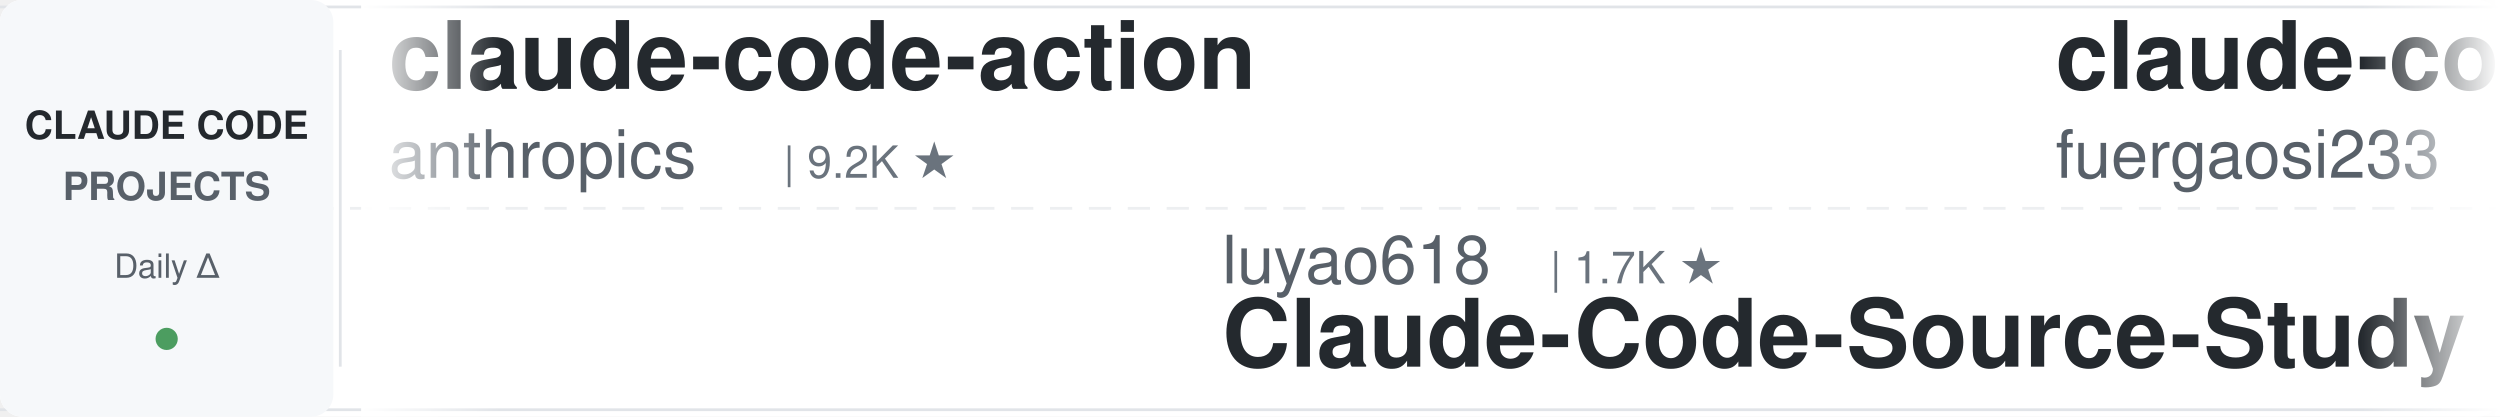
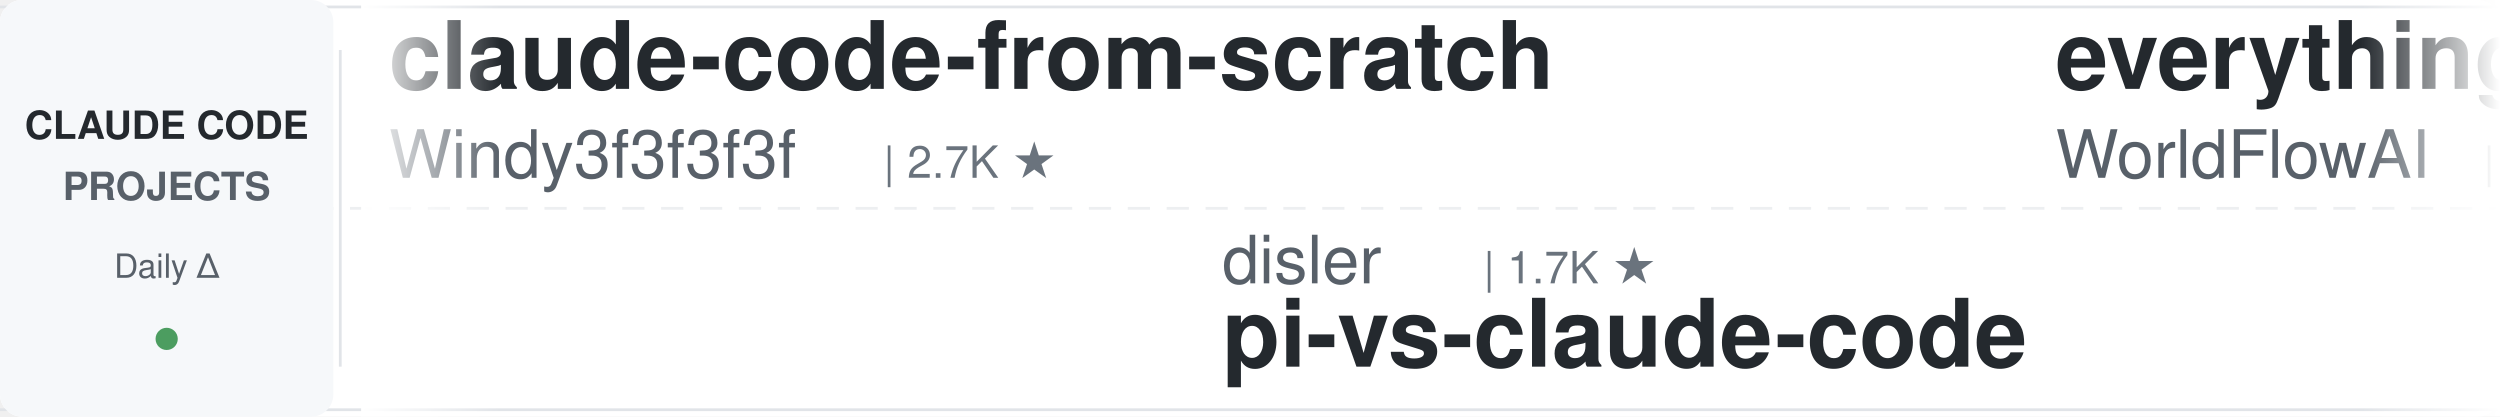
<svg xmlns="http://www.w3.org/2000/svg" width="900" height="150">
  <defs>
    <linearGradient id="leftFade" x1="0%" y1="0%" x2="100%" y2="0%">
      <stop offset="0%" style="stop-color:#ffffff;stop-opacity:1" />
      <stop offset="100%" style="stop-color:#ffffff;stop-opacity:0" />
    </linearGradient>
    <linearGradient id="rightFade" x1="0%" y1="0%" x2="100%" y2="0%">
      <stop offset="0%" style="stop-color:#ffffff;stop-opacity:0" />
      <stop offset="100%" style="stop-color:#ffffff;stop-opacity:1" />
    </linearGradient>
  </defs>
  <rect width="900" height="150" fill="#ffffff" rx="8" />
  <rect x="0" y="2" width="900" height="1" fill="#e1e4e8" />
  <rect x="0" y="147" width="900" height="1" fill="#e1e4e8" />
  <line x1="0" y1="75" x2="900" y2="75" stroke="#e1e4e8" stroke-width="1" stroke-dasharray="8 6" opacity="0.6" />
  <rect x="0" y="0" width="120" height="150" fill="#f6f8fa" rx="8" />
  <text x="60" y="50" font-family="-apple-system, BlinkMacSystemFont, 'Segoe UI', Helvetica, Arial, sans-serif" font-size="14" font-weight="600" fill="#24292e" text-anchor="middle">CLAUDE CODE</text>
  <text x="60" y="72" font-family="-apple-system, BlinkMacSystemFont, 'Segoe UI', Helvetica, Arial, sans-serif" font-size="14" font-weight="600" fill="#586069" text-anchor="middle">PROJECTS</text>
  <text x="60" y="100" font-family="-apple-system, BlinkMacSystemFont, 'Segoe UI', Helvetica, Arial, sans-serif" font-size="12" font-weight="500" fill="#586069" text-anchor="middle">Daily Δ</text>
  <circle cx="60" cy="122" r="4" fill="#22863a" opacity="0.8" />
  <rect x="122" y="18" width="1" height="114" fill="#e1e4e8" />
  <clipPath id="tickerClip">
    <rect x="130" y="0" width="770" height="150" />
  </clipPath>
  <g clip-path="url(#tickerClip)">
    <g id="tickerItems">
      <animateTransform attributeName="transform" attributeType="XML" type="translate" from="0 0" to="-3000 0" dur="54s" repeatCount="indefinite" />
      <g transform="translate(0, 0)">
-         <text x="140" y="32" font-family="-apple-system, BlinkMacSystemFont, 'Segoe UI', Helvetica, Arial, sans-serif" font-size="34" font-weight="600" fill="#24292e">claude-code-action</text>
-         <text x="140" y="64" font-family="-apple-system, BlinkMacSystemFont, 'Segoe UI', Helvetica, Arial, sans-serif" font-size="24" font-weight="400" fill="#586069">anthropics</text>
-         <text x="282" y="64" font-family="-apple-system, BlinkMacSystemFont, 'Segoe UI', Helvetica, Arial, sans-serif" font-size="16" font-weight="500" fill="#6a737d">| 9.2K ★</text>
+         <text x="140" y="32" font-family="-apple-system, BlinkMacSystemFont, 'Segoe UI', Helvetica, Arial, sans-serif" font-size="34" font-weight="600" fill="#24292e">claude-code-from-scratch</text>
+         <text x="140" y="64" font-family="-apple-system, BlinkMacSystemFont, 'Segoe UI', Helvetica, Arial, sans-serif" font-size="24" font-weight="400" fill="#586069">Windy3f3f3f3f</text>
+         <text x="318" y="64" font-family="-apple-system, BlinkMacSystemFont, 'Segoe UI', Helvetica, Arial, sans-serif" font-size="16" font-weight="500" fill="#6a737d">| 2.7K ★</text>
      </g>
      <g transform="translate(300, 0)">
-         <text x="140" y="102" font-family="-apple-system, BlinkMacSystemFont, 'Segoe UI', Helvetica, Arial, sans-serif" font-size="24" font-weight="400" fill="#586069">luyao618</text>
-         <text x="258" y="102" font-family="-apple-system, BlinkMacSystemFont, 'Segoe UI', Helvetica, Arial, sans-serif" font-size="16" font-weight="500" fill="#6a737d">| 1.7K ★</text>
-         <text x="140" y="132" font-family="-apple-system, BlinkMacSystemFont, 'Segoe UI', Helvetica, Arial, sans-serif" font-size="34" font-weight="600" fill="#24292e">Claude-Code-Source-Study</text>
+         <text x="140" y="102" font-family="-apple-system, BlinkMacSystemFont, 'Segoe UI', Helvetica, Arial, sans-serif" font-size="24" font-weight="400" fill="#586069">disler</text>
+         <text x="234" y="102" font-family="-apple-system, BlinkMacSystemFont, 'Segoe UI', Helvetica, Arial, sans-serif" font-size="16" font-weight="500" fill="#6a737d">| 1.7K ★</text>
+         <text x="140" y="132" font-family="-apple-system, BlinkMacSystemFont, 'Segoe UI', Helvetica, Arial, sans-serif" font-size="34" font-weight="600" fill="#24292e">pi-vs-claude-code</text>
      </g>
      <g transform="translate(600, 0)">
-         <text x="140" y="32" font-family="-apple-system, BlinkMacSystemFont, 'Segoe UI', Helvetica, Arial, sans-serif" font-size="34" font-weight="600" fill="#24292e">claude-code-proxy</text>
-         <text x="140" y="64" font-family="-apple-system, BlinkMacSystemFont, 'Segoe UI', Helvetica, Arial, sans-serif" font-size="24" font-weight="400" fill="#586069">fuergaosi233</text>
-         <text x="306" y="64" font-family="-apple-system, BlinkMacSystemFont, 'Segoe UI', Helvetica, Arial, sans-serif" font-size="16" font-weight="500" fill="#6a737d">| 2.8K ★</text>
+         <text x="140" y="32" font-family="-apple-system, BlinkMacSystemFont, 'Segoe UI', Helvetica, Arial, sans-serif" font-size="34" font-weight="600" fill="#24292e">everything-claude-code</text>
+         <text x="140" y="64" font-family="-apple-system, BlinkMacSystemFont, 'Segoe UI', Helvetica, Arial, sans-serif" font-size="24" font-weight="400" fill="#586069">WorldFlowAI</text>
+         <text x="294" y="64" font-family="-apple-system, BlinkMacSystemFont, 'Segoe UI', Helvetica, Arial, sans-serif" font-size="16" font-weight="500" fill="#6a737d">| 3.8K ★</text>
      </g>
      <g transform="translate(900, 0)">
-         <text x="140" y="102" font-family="-apple-system, BlinkMacSystemFont, 'Segoe UI', Helvetica, Arial, sans-serif" font-size="24" font-weight="400" fill="#586069">shareAI-lab</text>
-         <text x="294" y="102" font-family="-apple-system, BlinkMacSystemFont, 'Segoe UI', Helvetica, Arial, sans-serif" font-size="16" font-weight="500" fill="#6a737d">| 77.8K ★</text>
-         <text x="140" y="132" font-family="-apple-system, BlinkMacSystemFont, 'Segoe UI', Helvetica, Arial, sans-serif" font-size="34" font-weight="600" fill="#24292e">learn-claude-code</text>
+         <text x="140" y="102" font-family="-apple-system, BlinkMacSystemFont, 'Segoe UI', Helvetica, Arial, sans-serif" font-size="24" font-weight="400" fill="#586069">Yuyz0112</text>
+         <text x="258" y="102" font-family="-apple-system, BlinkMacSystemFont, 'Segoe UI', Helvetica, Arial, sans-serif" font-size="16" font-weight="500" fill="#6a737d">| 2.4K ★</text>
+         <text x="140" y="132" font-family="-apple-system, BlinkMacSystemFont, 'Segoe UI', Helvetica, Arial, sans-serif" font-size="34" font-weight="600" fill="#24292e">claude-code-reverse</text>
      </g>
      <g transform="translate(1200, 0)">
-         <text x="140" y="32" font-family="-apple-system, BlinkMacSystemFont, 'Segoe UI', Helvetica, Arial, sans-serif" font-size="34" font-weight="600" fill="#24292e">claude-code-rev</text>
-         <text x="140" y="64" font-family="-apple-system, BlinkMacSystemFont, 'Segoe UI', Helvetica, Arial, sans-serif" font-size="24" font-weight="400" fill="#586069">oboard</text>
-         <text x="234" y="64" font-family="-apple-system, BlinkMacSystemFont, 'Segoe UI', Helvetica, Arial, sans-serif" font-size="16" font-weight="500" fill="#6a737d">| 3.3K ★</text>
-       </g>
-       <g transform="translate(1500, 0)">
-         <text x="140" y="102" font-family="-apple-system, BlinkMacSystemFont, 'Segoe UI', Helvetica, Arial, sans-serif" font-size="24" font-weight="400" fill="#586069">Windy3f3f3f3f</text>
-         <text x="318" y="102" font-family="-apple-system, BlinkMacSystemFont, 'Segoe UI', Helvetica, Arial, sans-serif" font-size="16" font-weight="500" fill="#6a737d">| 3.7K ★</text>
-         <text x="140" y="132" font-family="-apple-system, BlinkMacSystemFont, 'Segoe UI', Helvetica, Arial, sans-serif" font-size="34" font-weight="600" fill="#24292e">how-claude-code-works</text>
-       </g>
-       <g transform="translate(1800, 0)">
        <text x="140" y="32" font-family="-apple-system, BlinkMacSystemFont, 'Segoe UI', Helvetica, Arial, sans-serif" font-size="34" font-weight="600" fill="#24292e">claude-code-hub</text>
        <text x="140" y="64" font-family="-apple-system, BlinkMacSystemFont, 'Segoe UI', Helvetica, Arial, sans-serif" font-size="24" font-weight="400" fill="#586069">ding113</text>
        <text x="246" y="64" font-family="-apple-system, BlinkMacSystemFont, 'Segoe UI', Helvetica, Arial, sans-serif" font-size="16" font-weight="500" fill="#6a737d">| 3.4K ★</text>
      </g>
+       <g transform="translate(1500, 0)">
+         <text x="140" y="102" font-family="-apple-system, BlinkMacSystemFont, 'Segoe UI', Helvetica, Arial, sans-serif" font-size="24" font-weight="400" fill="#586069">alejandrobalderas</text>
+         <text x="366" y="102" font-family="-apple-system, BlinkMacSystemFont, 'Segoe UI', Helvetica, Arial, sans-serif" font-size="16" font-weight="500" fill="#6a737d">| 3.0K ★</text>
+         <text x="140" y="132" font-family="-apple-system, BlinkMacSystemFont, 'Segoe UI', Helvetica, Arial, sans-serif" font-size="34" font-weight="600" fill="#24292e">claude-code-from-source</text>
+       </g>
+       <g transform="translate(1800, 0)">
+         <text x="140" y="32" font-family="-apple-system, BlinkMacSystemFont, 'Segoe UI', Helvetica, Arial, sans-serif" font-size="34" font-weight="600" fill="#24292e">Claude-Code-Usage-Monito...</text>
+         <text x="140" y="64" font-family="-apple-system, BlinkMacSystemFont, 'Segoe UI', Helvetica, Arial, sans-serif" font-size="24" font-weight="400" fill="#586069">Maciek-roboblog</text>
+         <text x="342" y="64" font-family="-apple-system, BlinkMacSystemFont, 'Segoe UI', Helvetica, Arial, sans-serif" font-size="16" font-weight="500" fill="#6a737d">| 8.7K ★</text>
+       </g>
      <g transform="translate(2100, 0)">
-         <text x="140" y="102" font-family="-apple-system, BlinkMacSystemFont, 'Segoe UI', Helvetica, Arial, sans-serif" font-size="24" font-weight="400" fill="#586069">huangserva</text>
-         <text x="282" y="102" font-family="-apple-system, BlinkMacSystemFont, 'Segoe UI', Helvetica, Arial, sans-serif" font-size="16" font-weight="500" fill="#6a737d">| 630 ★</text>
-         <text x="140" y="132" font-family="-apple-system, BlinkMacSystemFont, 'Segoe UI', Helvetica, Arial, sans-serif" font-size="34" font-weight="600" fill="#24292e">claude-code-cli</text>
+         <text x="140" y="102" font-family="-apple-system, BlinkMacSystemFont, 'Segoe UI', Helvetica, Arial, sans-serif" font-size="24" font-weight="400" fill="#586069">davila7</text>
+         <text x="246" y="102" font-family="-apple-system, BlinkMacSystemFont, 'Segoe UI', Helvetica, Arial, sans-serif" font-size="16" font-weight="500" fill="#6a737d">| 32.2K ★</text>
+         <text x="140" y="132" font-family="-apple-system, BlinkMacSystemFont, 'Segoe UI', Helvetica, Arial, sans-serif" font-size="34" font-weight="600" fill="#24292e">claude-code-templates</text>
      </g>
      <g transform="translate(2400, 0)">
-         <text x="140" y="32" font-family="-apple-system, BlinkMacSystemFont, 'Segoe UI', Helvetica, Arial, sans-serif" font-size="34" font-weight="600" fill="#24292e">claude-code-security-rev...</text>
-         <text x="140" y="64" font-family="-apple-system, BlinkMacSystemFont, 'Segoe UI', Helvetica, Arial, sans-serif" font-size="24" font-weight="400" fill="#586069">anthropics</text>
-         <text x="282" y="64" font-family="-apple-system, BlinkMacSystemFont, 'Segoe UI', Helvetica, Arial, sans-serif" font-size="16" font-weight="500" fill="#6a737d">| 6.3K ★</text>
+         <text x="140" y="32" font-family="-apple-system, BlinkMacSystemFont, 'Segoe UI', Helvetica, Arial, sans-serif" font-size="34" font-weight="600" fill="#24292e">claude-code-local</text>
+         <text x="140" y="64" font-family="-apple-system, BlinkMacSystemFont, 'Segoe UI', Helvetica, Arial, sans-serif" font-size="24" font-weight="400" fill="#586069">nicedreamzapp</text>
+         <text x="318" y="64" font-family="-apple-system, BlinkMacSystemFont, 'Segoe UI', Helvetica, Arial, sans-serif" font-size="16" font-weight="500" fill="#6a737d">| 3.3K ★</text>
      </g>
      <g transform="translate(2700, 0)">
-         <text x="140" y="102" font-family="-apple-system, BlinkMacSystemFont, 'Segoe UI', Helvetica, Arial, sans-serif" font-size="24" font-weight="400" fill="#586069">ykdojo</text>
-         <text x="234" y="102" font-family="-apple-system, BlinkMacSystemFont, 'Segoe UI', Helvetica, Arial, sans-serif" font-size="16" font-weight="500" fill="#6a737d">| 10.2K ★</text>
-         <text x="140" y="132" font-family="-apple-system, BlinkMacSystemFont, 'Segoe UI', Helvetica, Arial, sans-serif" font-size="34" font-weight="600" fill="#24292e">claude-code-tips</text>
+         <text x="140" y="102" font-family="-apple-system, BlinkMacSystemFont, 'Segoe UI', Helvetica, Arial, sans-serif" font-size="24" font-weight="400" fill="#586069">digitalsamba</text>
+         <text x="306" y="102" font-family="-apple-system, BlinkMacSystemFont, 'Segoe UI', Helvetica, Arial, sans-serif" font-size="16" font-weight="500" fill="#6a737d">| 2.2K ★</text>
+         <text x="140" y="132" font-family="-apple-system, BlinkMacSystemFont, 'Segoe UI', Helvetica, Arial, sans-serif" font-size="34" font-weight="600" fill="#24292e">claude-code-video-toolki...</text>
      </g>
      <g transform="translate(3000, 0)">
-         <text x="140" y="32" font-family="-apple-system, BlinkMacSystemFont, 'Segoe UI', Helvetica, Arial, sans-serif" font-size="34" font-weight="600" fill="#24292e">claude-code-action</text>
-         <text x="140" y="64" font-family="-apple-system, BlinkMacSystemFont, 'Segoe UI', Helvetica, Arial, sans-serif" font-size="24" font-weight="400" fill="#586069">anthropics</text>
-         <text x="282" y="64" font-family="-apple-system, BlinkMacSystemFont, 'Segoe UI', Helvetica, Arial, sans-serif" font-size="16" font-weight="500" fill="#6a737d">| 9.2K ★</text>
+         <text x="140" y="32" font-family="-apple-system, BlinkMacSystemFont, 'Segoe UI', Helvetica, Arial, sans-serif" font-size="34" font-weight="600" fill="#24292e">claude-code-from-scratch</text>
+         <text x="140" y="64" font-family="-apple-system, BlinkMacSystemFont, 'Segoe UI', Helvetica, Arial, sans-serif" font-size="24" font-weight="400" fill="#586069">Windy3f3f3f3f</text>
+         <text x="318" y="64" font-family="-apple-system, BlinkMacSystemFont, 'Segoe UI', Helvetica, Arial, sans-serif" font-size="16" font-weight="500" fill="#6a737d">| 2.7K ★</text>
      </g>
      <g transform="translate(3300, 0)">
-         <text x="140" y="102" font-family="-apple-system, BlinkMacSystemFont, 'Segoe UI', Helvetica, Arial, sans-serif" font-size="24" font-weight="400" fill="#586069">luyao618</text>
-         <text x="258" y="102" font-family="-apple-system, BlinkMacSystemFont, 'Segoe UI', Helvetica, Arial, sans-serif" font-size="16" font-weight="500" fill="#6a737d">| 1.7K ★</text>
-         <text x="140" y="132" font-family="-apple-system, BlinkMacSystemFont, 'Segoe UI', Helvetica, Arial, sans-serif" font-size="34" font-weight="600" fill="#24292e">Claude-Code-Source-Study</text>
+         <text x="140" y="102" font-family="-apple-system, BlinkMacSystemFont, 'Segoe UI', Helvetica, Arial, sans-serif" font-size="24" font-weight="400" fill="#586069">disler</text>
+         <text x="234" y="102" font-family="-apple-system, BlinkMacSystemFont, 'Segoe UI', Helvetica, Arial, sans-serif" font-size="16" font-weight="500" fill="#6a737d">| 1.7K ★</text>
+         <text x="140" y="132" font-family="-apple-system, BlinkMacSystemFont, 'Segoe UI', Helvetica, Arial, sans-serif" font-size="34" font-weight="600" fill="#24292e">pi-vs-claude-code</text>
      </g>
      <g transform="translate(3600, 0)">
-         <text x="140" y="32" font-family="-apple-system, BlinkMacSystemFont, 'Segoe UI', Helvetica, Arial, sans-serif" font-size="34" font-weight="600" fill="#24292e">claude-code-proxy</text>
-         <text x="140" y="64" font-family="-apple-system, BlinkMacSystemFont, 'Segoe UI', Helvetica, Arial, sans-serif" font-size="24" font-weight="400" fill="#586069">fuergaosi233</text>
-         <text x="306" y="64" font-family="-apple-system, BlinkMacSystemFont, 'Segoe UI', Helvetica, Arial, sans-serif" font-size="16" font-weight="500" fill="#6a737d">| 2.8K ★</text>
+         <text x="140" y="32" font-family="-apple-system, BlinkMacSystemFont, 'Segoe UI', Helvetica, Arial, sans-serif" font-size="34" font-weight="600" fill="#24292e">everything-claude-code</text>
+         <text x="140" y="64" font-family="-apple-system, BlinkMacSystemFont, 'Segoe UI', Helvetica, Arial, sans-serif" font-size="24" font-weight="400" fill="#586069">WorldFlowAI</text>
+         <text x="294" y="64" font-family="-apple-system, BlinkMacSystemFont, 'Segoe UI', Helvetica, Arial, sans-serif" font-size="16" font-weight="500" fill="#6a737d">| 3.8K ★</text>
      </g>
      <g transform="translate(3900, 0)">
-         <text x="140" y="102" font-family="-apple-system, BlinkMacSystemFont, 'Segoe UI', Helvetica, Arial, sans-serif" font-size="24" font-weight="400" fill="#586069">shareAI-lab</text>
-         <text x="294" y="102" font-family="-apple-system, BlinkMacSystemFont, 'Segoe UI', Helvetica, Arial, sans-serif" font-size="16" font-weight="500" fill="#6a737d">| 77.8K ★</text>
-         <text x="140" y="132" font-family="-apple-system, BlinkMacSystemFont, 'Segoe UI', Helvetica, Arial, sans-serif" font-size="34" font-weight="600" fill="#24292e">learn-claude-code</text>
+         <text x="140" y="102" font-family="-apple-system, BlinkMacSystemFont, 'Segoe UI', Helvetica, Arial, sans-serif" font-size="24" font-weight="400" fill="#586069">Yuyz0112</text>
+         <text x="258" y="102" font-family="-apple-system, BlinkMacSystemFont, 'Segoe UI', Helvetica, Arial, sans-serif" font-size="16" font-weight="500" fill="#6a737d">| 2.4K ★</text>
+         <text x="140" y="132" font-family="-apple-system, BlinkMacSystemFont, 'Segoe UI', Helvetica, Arial, sans-serif" font-size="34" font-weight="600" fill="#24292e">claude-code-reverse</text>
      </g>
    </g>
  </g>
  <rect x="130" y="0" width="50" height="150" fill="url(#leftFade)" />
  <rect x="850" y="0" width="50" height="150" fill="url(#rightFade)" />
</svg>
